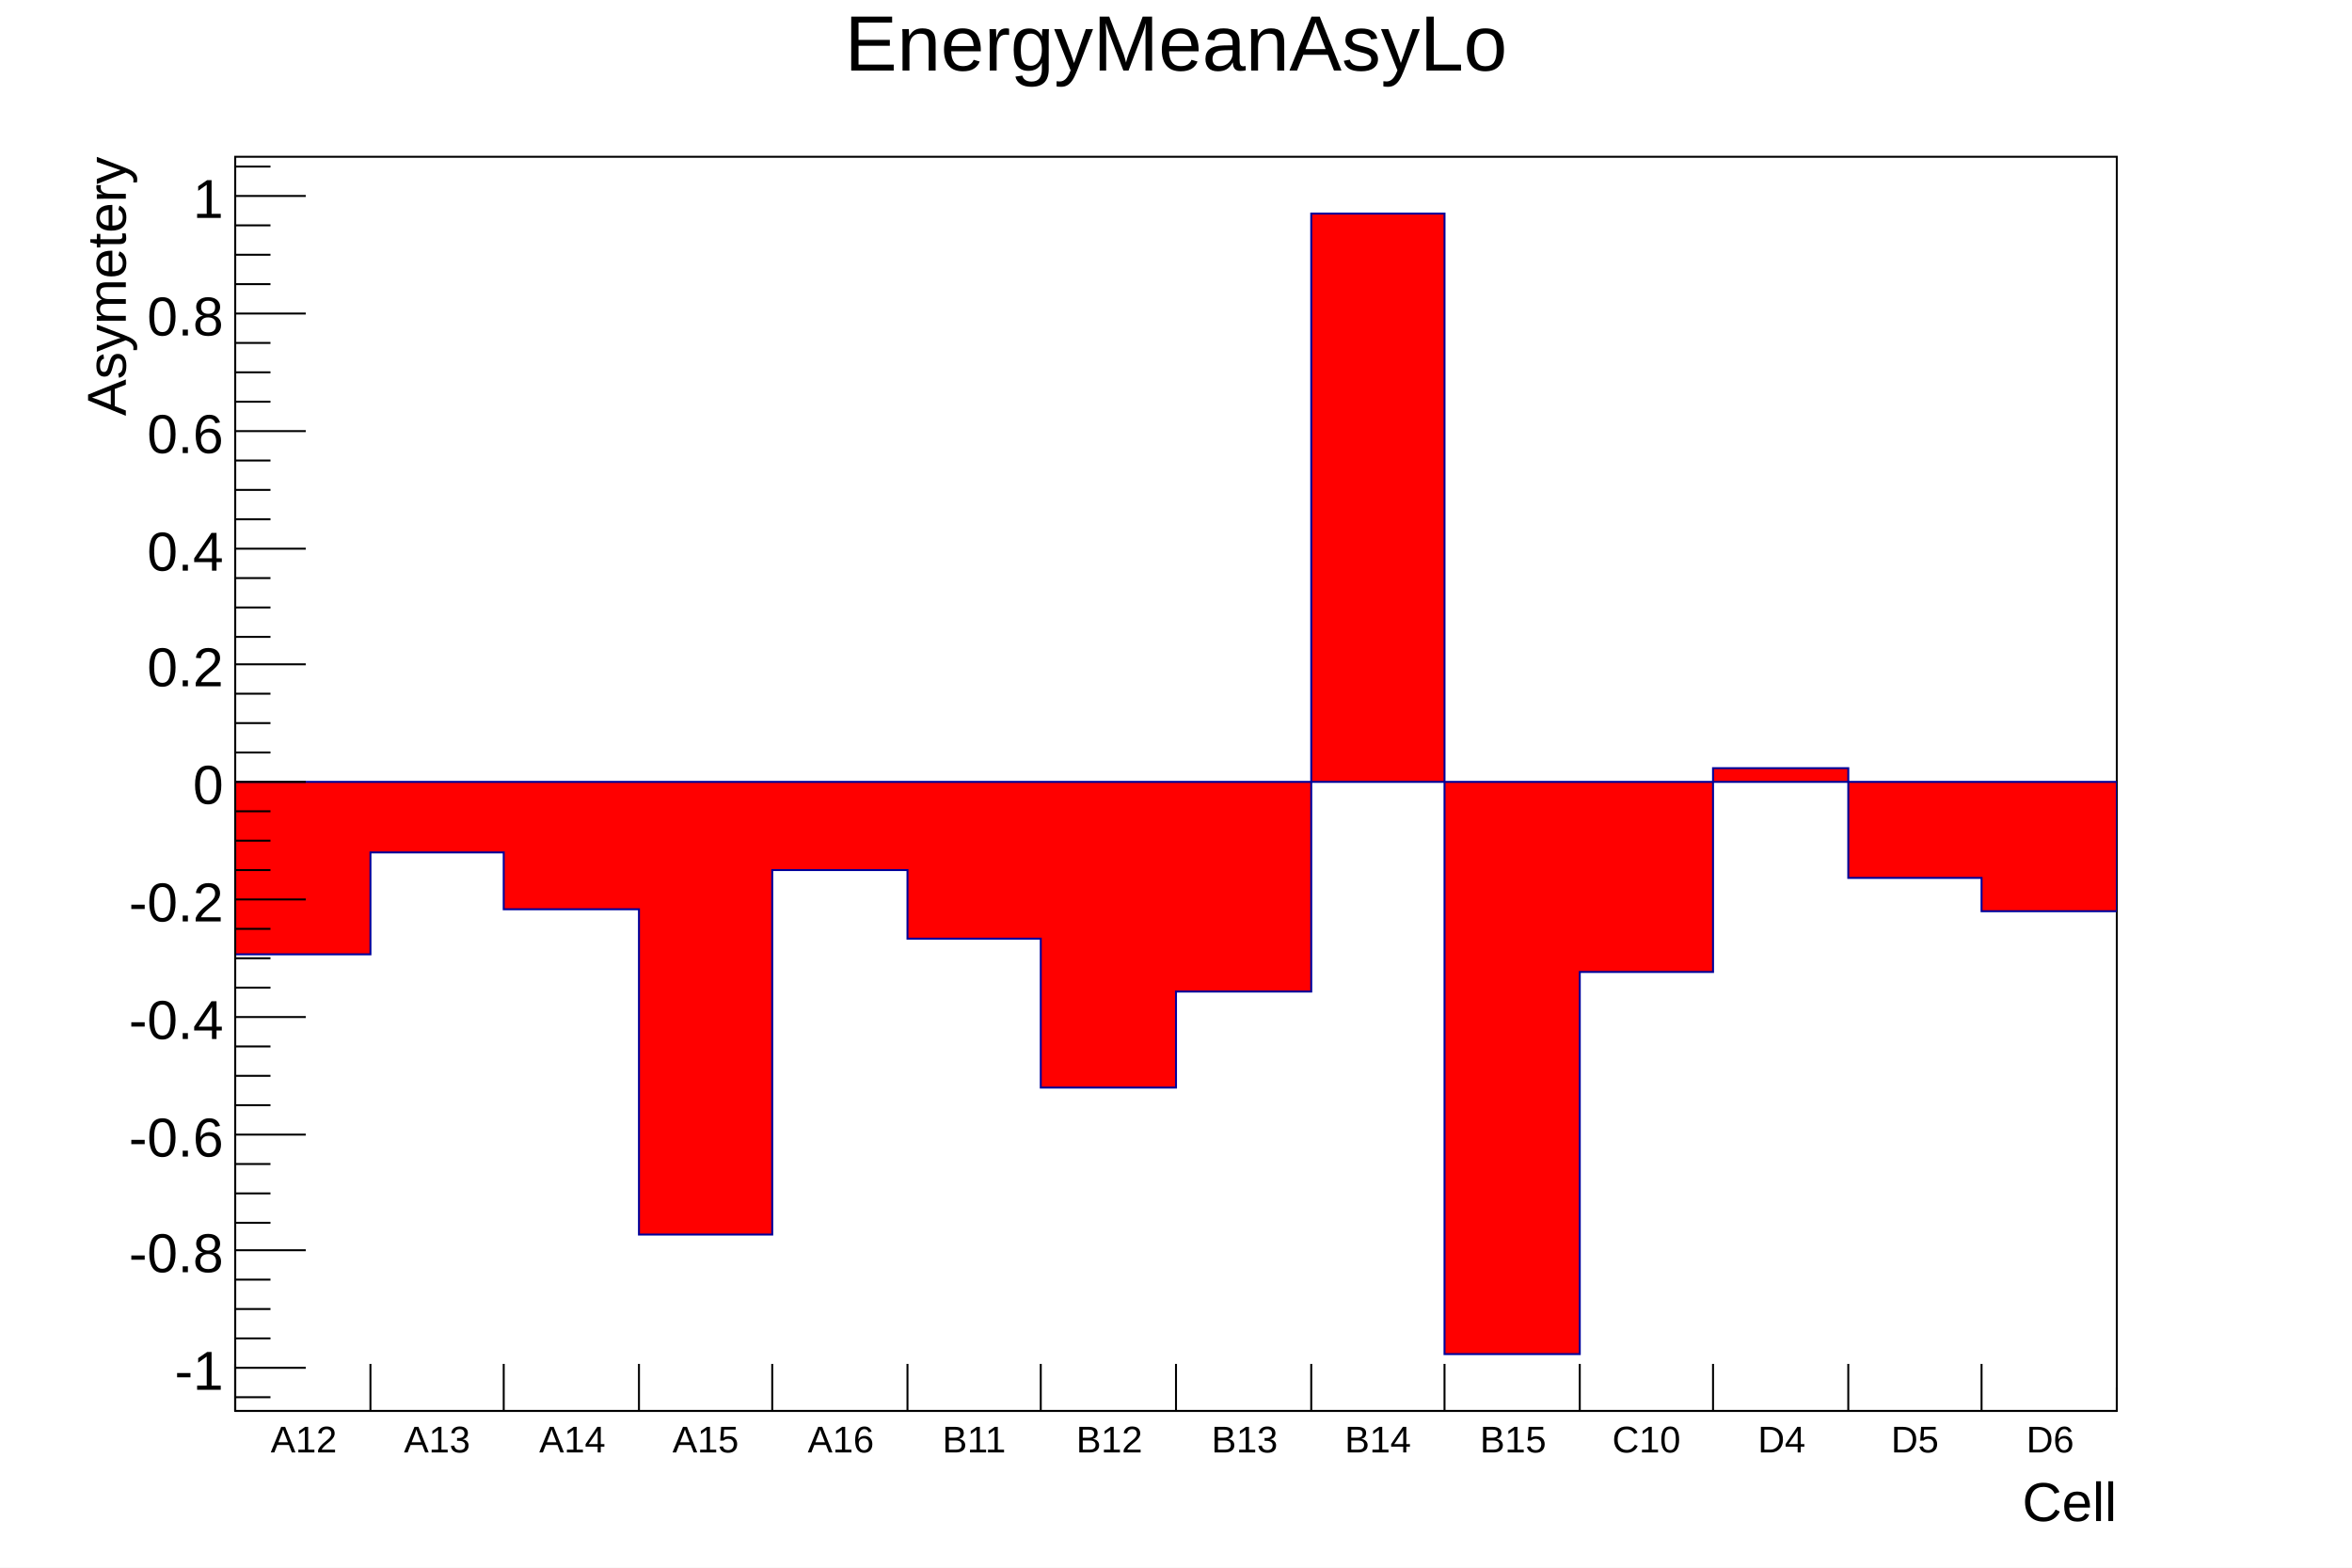
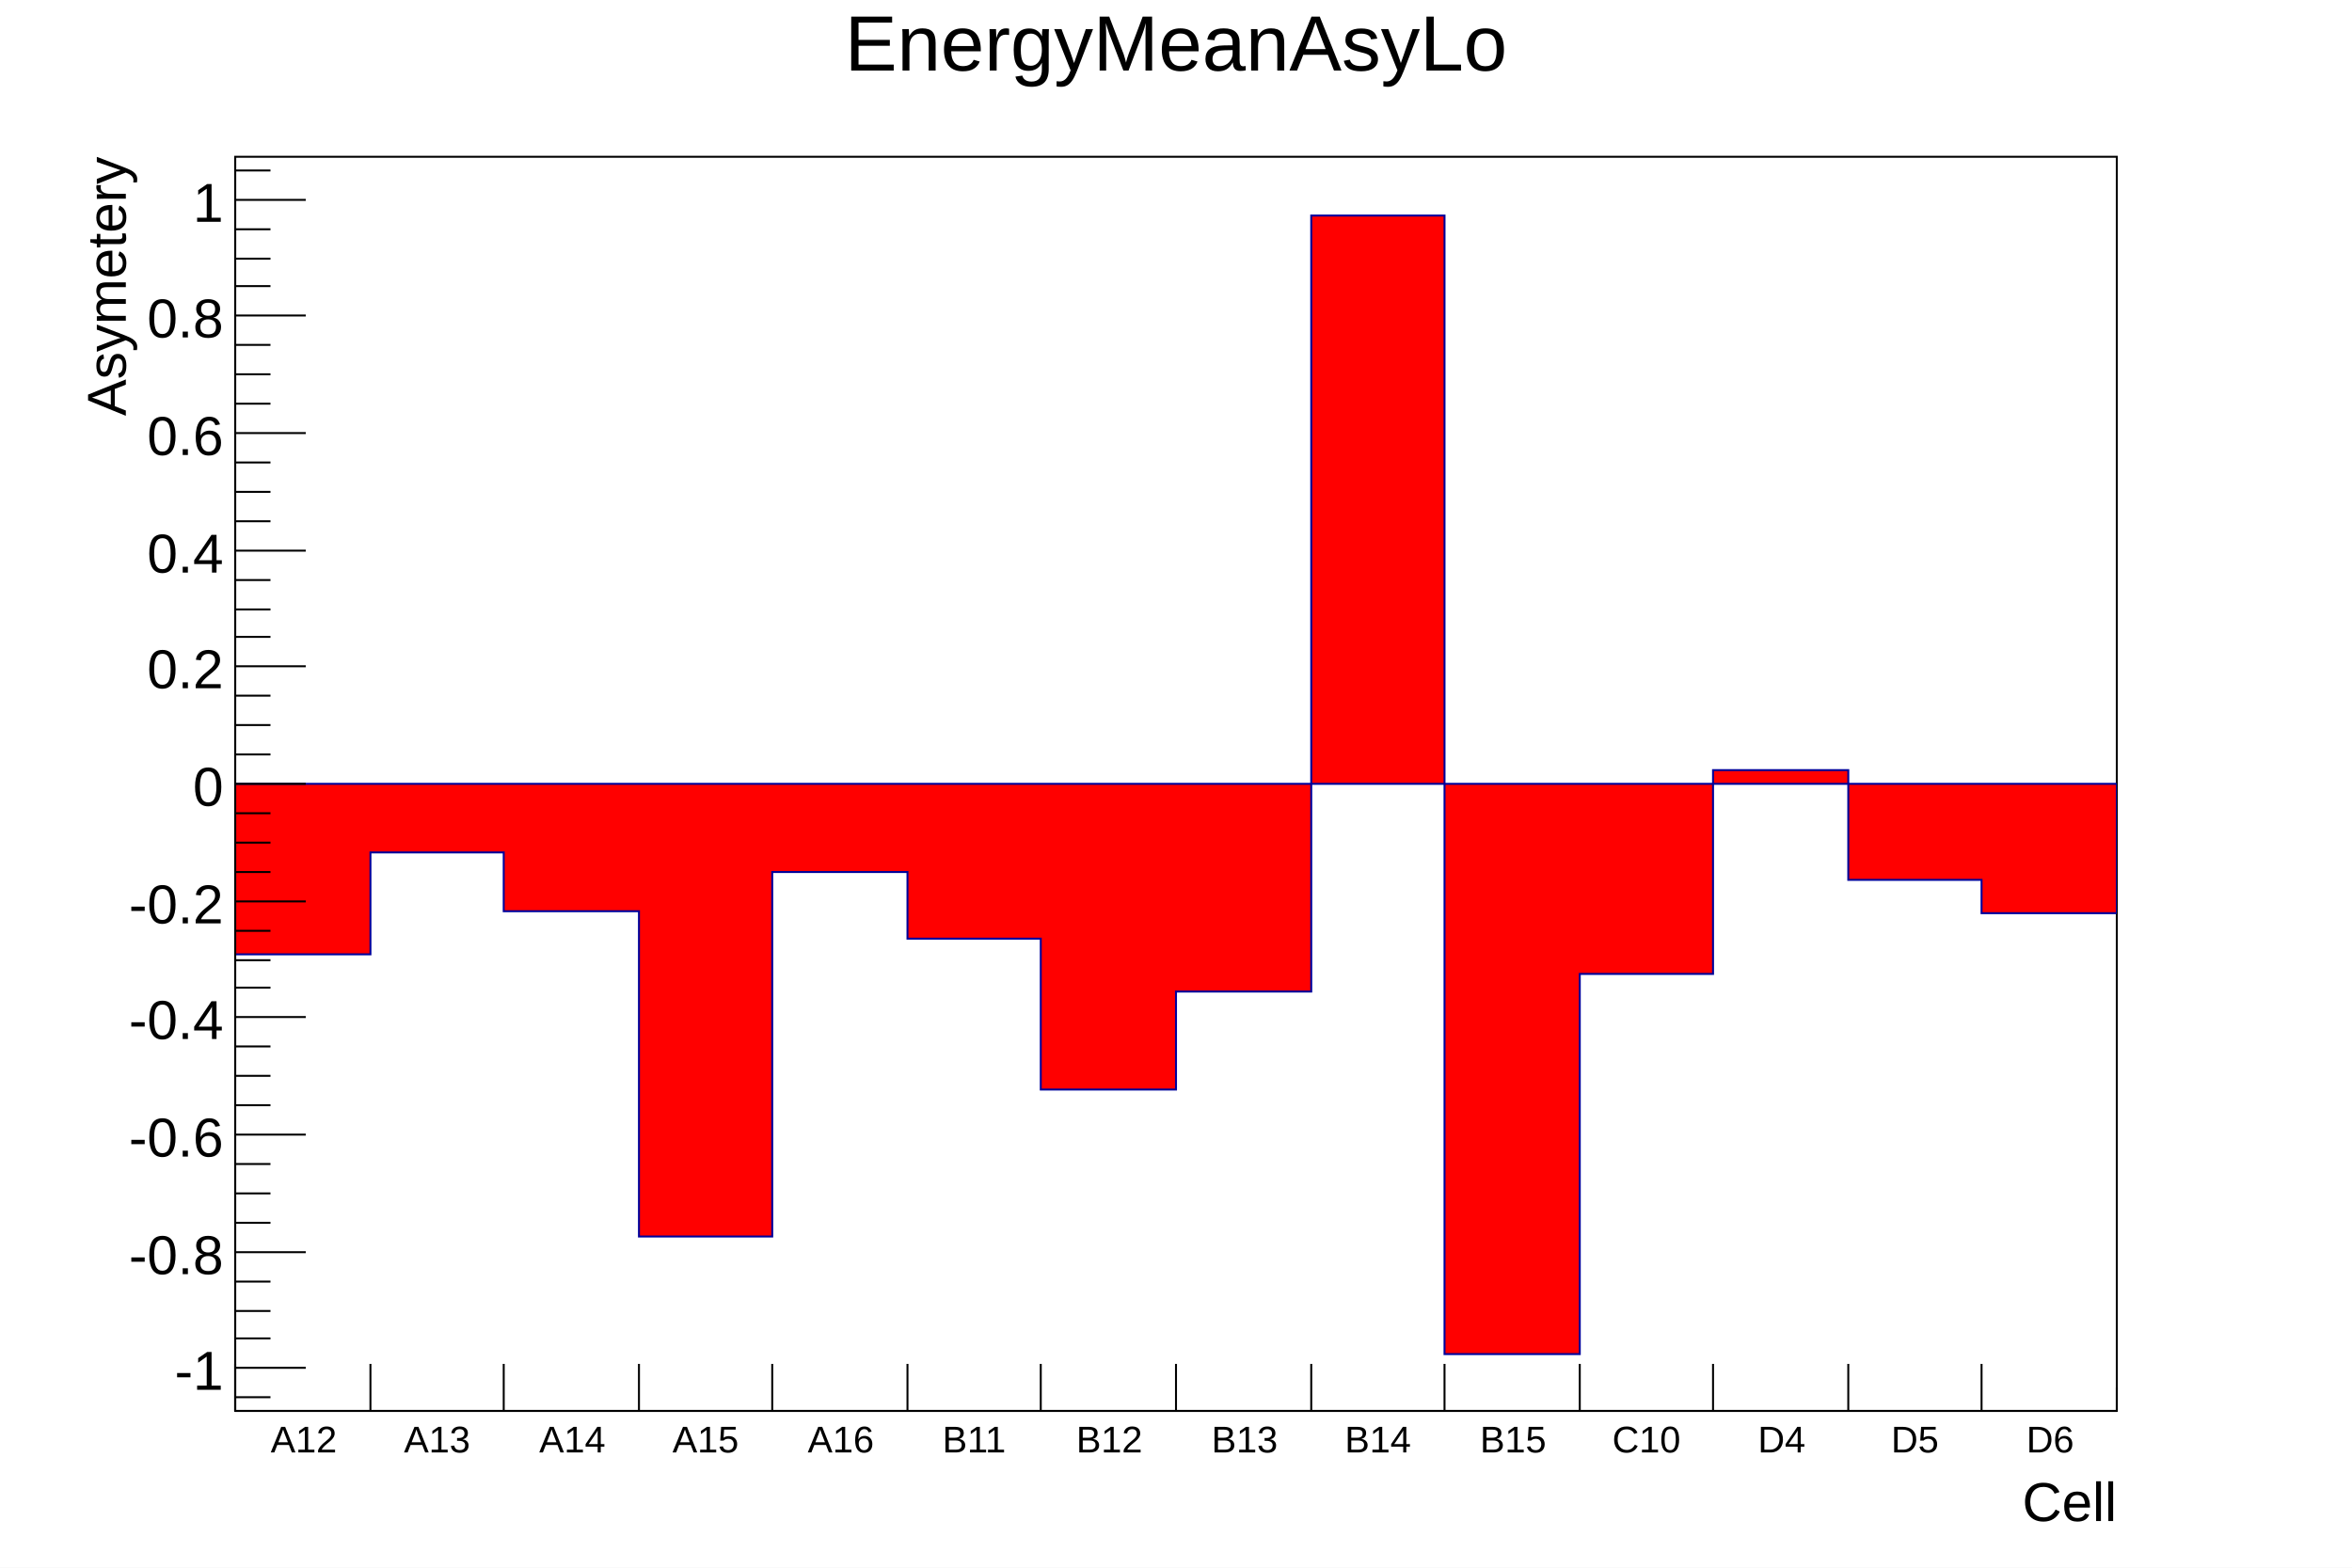
<svg xmlns="http://www.w3.org/2000/svg" viewBox="0 0 1200 800" preserveAspectRatio="none" width="1200" height="800">
  <path d="M0,0H1200V800H0Z" style="fill: white;" />
  <g>
    <g transform="translate(120,80)">
      <path d="M0,0H960V640H0Z" style="fill: white; stroke: black; stroke-width: 1;" />
      <svg x="0" y="0" overflow="hidden" width="960" height="640" viewBox="0 0 960 640">
        <g>
-           <path d="M0,407h69v-52h68v29h69v166h68v-186h69v35h68v76h69v-49h69v-397h68v582h69v-195h68v-104h69v56h68v17h69L960,319H0Z" style="stroke-linejoin: miter; stroke: #00009a; stroke-width: 1; fill: red;" />
+           <path d="M0,407h69v-52h68v30h69v166h68v-186h69v34h68v77h69v-50h69v-396h68v581h69v-194h68v-104h69v56h68v17h69L960,320H0Z" style="stroke-linejoin: miter; stroke: #00009a; stroke-width: 1; fill: red;" />
        </g>
      </svg>
      <g>
        <g transform="translate(0,640)">
          <path d="M0,0h960M0,-24V0M69,-24V0M137,-24V0M206,-24V0M274,-24V0M343,-24V0M411,-24V0M480,-24V0M549,-24V0M617,-24V0M686,-24V0M754,-24V0M823,-24V0M891,-24V0M960,-12V0" style="stroke: black; stroke-width: 1;" />
          <g font-family="Arial" font-size="19" space="preserve" fill="black" text-anchor="middle">
            <text dy=".8em" transform="translate(35,6)">
       A12
      </text>
            <text dy=".8em" transform="translate(103,6)">
       A13
      </text>
            <text dy=".8em" transform="translate(172,6)">
       A14
      </text>
            <text dy=".8em" transform="translate(240,6)">
       A15
      </text>
            <text dy=".8em" transform="translate(309,6)">
       A16
      </text>
            <text dy=".8em" transform="translate(377,6)">
       B11
      </text>
            <text dy=".8em" transform="translate(446,6)">
       B12
      </text>
            <text dy=".8em" transform="translate(515,6)">
       B13
      </text>
            <text dy=".8em" transform="translate(583,6)">
       B14
      </text>
            <text dy=".8em" transform="translate(652,6)">
       B15
      </text>
            <text dy=".8em" transform="translate(720,6)">
       C10
      </text>
            <text dy=".8em" transform="translate(789,6)">
       D4
      </text>
            <text dy=".8em" transform="translate(857,6)">
       D5
      </text>
            <text dy=".8em" transform="translate(926,6)">
       D6
      </text>
          </g>
          <g font-family="Arial" font-size="28" space="preserve" transform="translate(960,45)">
            <text fill="black" text-anchor="end" dy=".4em">
       Cell
      </text>
          </g>
        </g>
        <g>
-           <path d="M0,0v640M18,633H0M36,618H0M18,603H0M18,588H0M18,573H0M36,558H0M18,544H0M18,529H0M18,514H0M36,499H0M18,484H0M18,469H0M18,454H0M36,439H0M18,424H0M18,409H0M18,394H0M36,379H0M18,364H0M18,349H0M18,334H0M36,319H0M18,304H0M18,289H0M18,274H0M36,259H0M18,245H0M18,230H0M18,215H0M36,200H0M18,185H0M18,170H0M18,155H0M36,140H0M18,125H0M18,110H0M18,95H0M36,80H0M18,65H0M18,50H0M18,35H0M36,20H0M18,5H0" style="stroke: black; stroke-width: 1;" />
+           <path d="M0,0v640M18,633H0M36,618H0M18,603H0M18,589H0M18,574H0M36,559H0M18,544H0M18,529H0M18,514H0M36,499H0M18,484H0M18,469H0M18,454H0M36,439H0M18,424H0M18,410H0M18,395H0M36,380H0M18,365H0M18,350H0M18,335H0M36,320H0M18,305H0M18,290H0M18,275H0M36,260H0M18,245H0M18,231H0M18,216H0M36,201H0M18,186H0M18,171H0M18,156H0M36,141H0M18,126H0M18,111H0M18,96H0M36,81H0M18,66H0M18,52H0M18,37H0M36,22H0M18,7H0" style="stroke: black; stroke-width: 1;" />
          <g font-family="Arial" font-size="28" space="preserve" fill="black" text-anchor="end">
            <text dy=".4em" transform="translate(-6,618)">
       -1
      </text>
-             <text dy=".4em" transform="translate(-6,558)">
+             <text dy=".4em" transform="translate(-6,559)">
       -0.8
      </text>
            <text dy=".4em" transform="translate(-6,499)">
       -0.6
      </text>
            <text dy=".4em" transform="translate(-6,439)">
       -0.4
      </text>
-             <text dy=".4em" transform="translate(-6,379)">
+             <text dy=".4em" transform="translate(-6,380)">
       -0.2
      </text>
-             <text dy=".4em" transform="translate(-6,319)">
+             <text dy=".4em" transform="translate(-6,320)">
       0
      </text>
-             <text dy=".4em" transform="translate(-6,259)">
+             <text dy=".4em" transform="translate(-6,260)">
       0.2
      </text>
-             <text dy=".4em" transform="translate(-6,200)">
+             <text dy=".4em" transform="translate(-6,201)">
       0.4
      </text>
-             <text dy=".4em" transform="translate(-6,140)">
+             <text dy=".4em" transform="translate(-6,141)">
       0.6
      </text>
-             <text dy=".4em" transform="translate(-6,80)">
+             <text dy=".4em" transform="translate(-6,81)">
       0.8
      </text>
-             <text dy=".4em" transform="translate(-6,20)">
+             <text dy=".4em" transform="translate(-6,22)">
       1
      </text>
          </g>
          <g font-family="Arial" font-size="28" space="preserve" transform="translate(-67)">
            <text fill="black" text-anchor="end" dy=".4em" transform="rotate(270)">
       Asymetery
      </text>
          </g>
        </g>
      </g>
    </g>
    <g transform="translate(120,4)" font-family="Arial" font-size="40" space="preserve">
      <text fill="black" text-anchor="middle" dy=".8em" transform="translate(480)">
    EnergyMeanAsyLo
   </text>
    </g>
  </g>
</svg>
